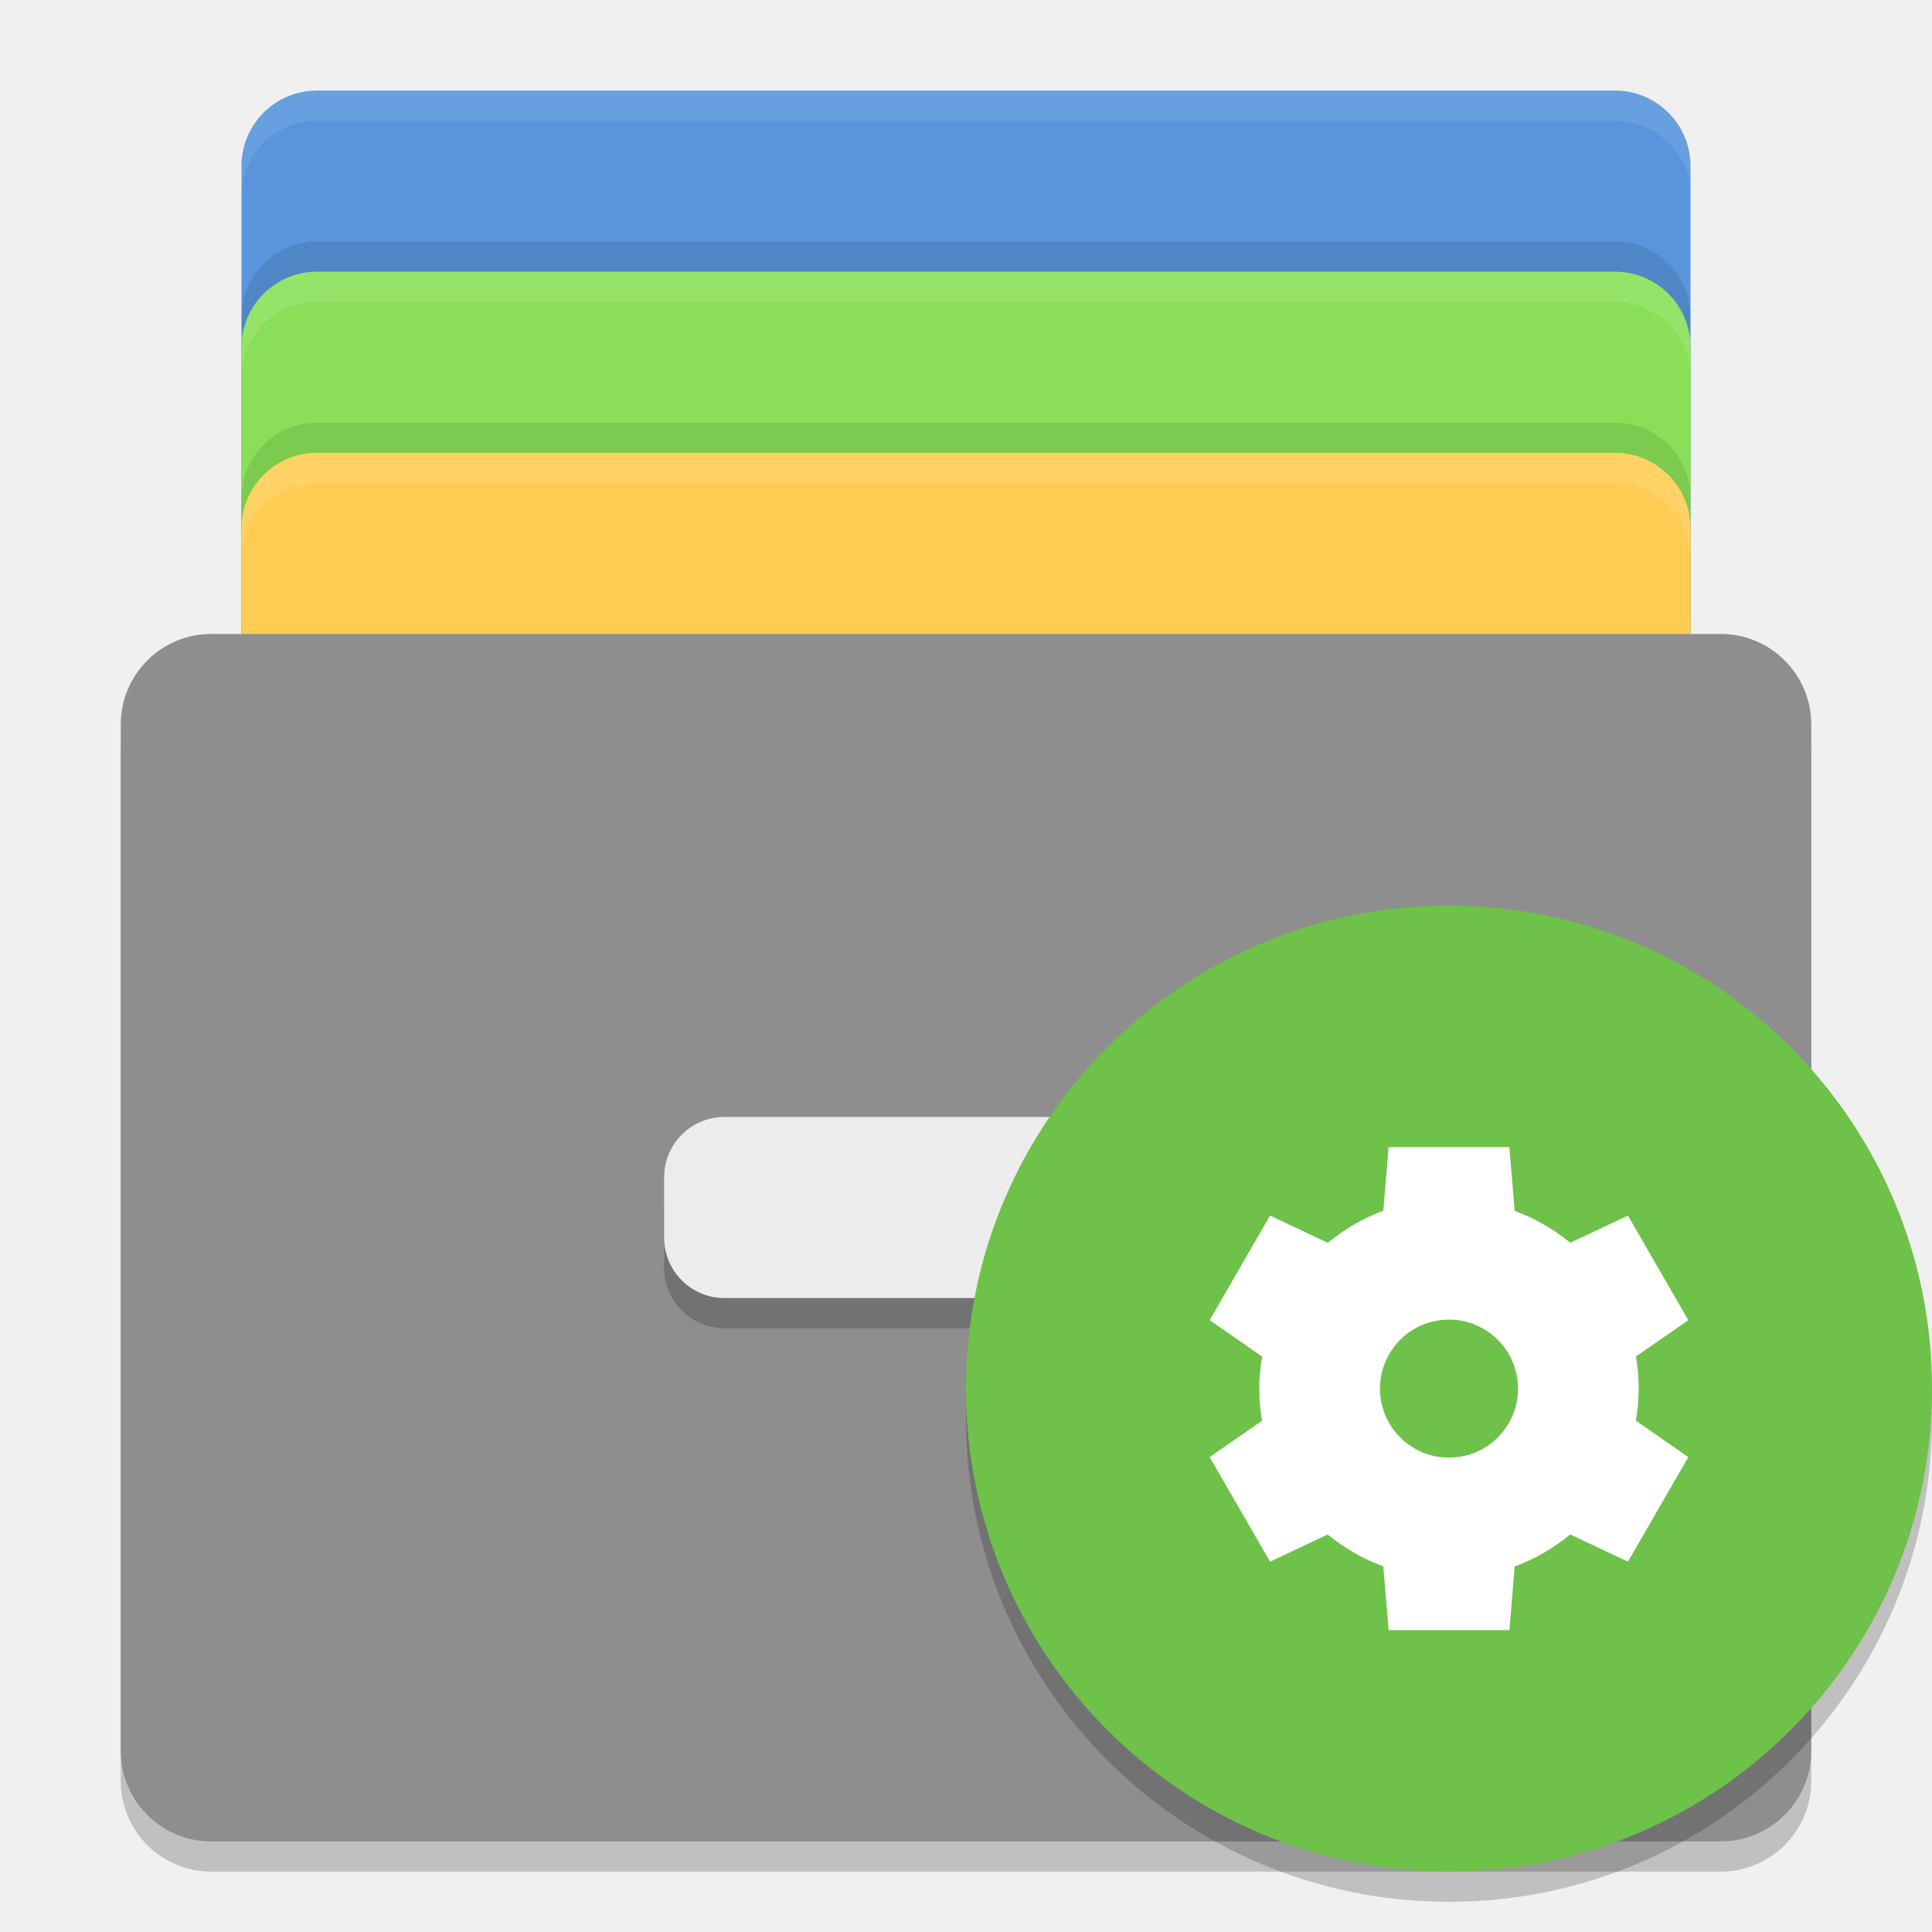
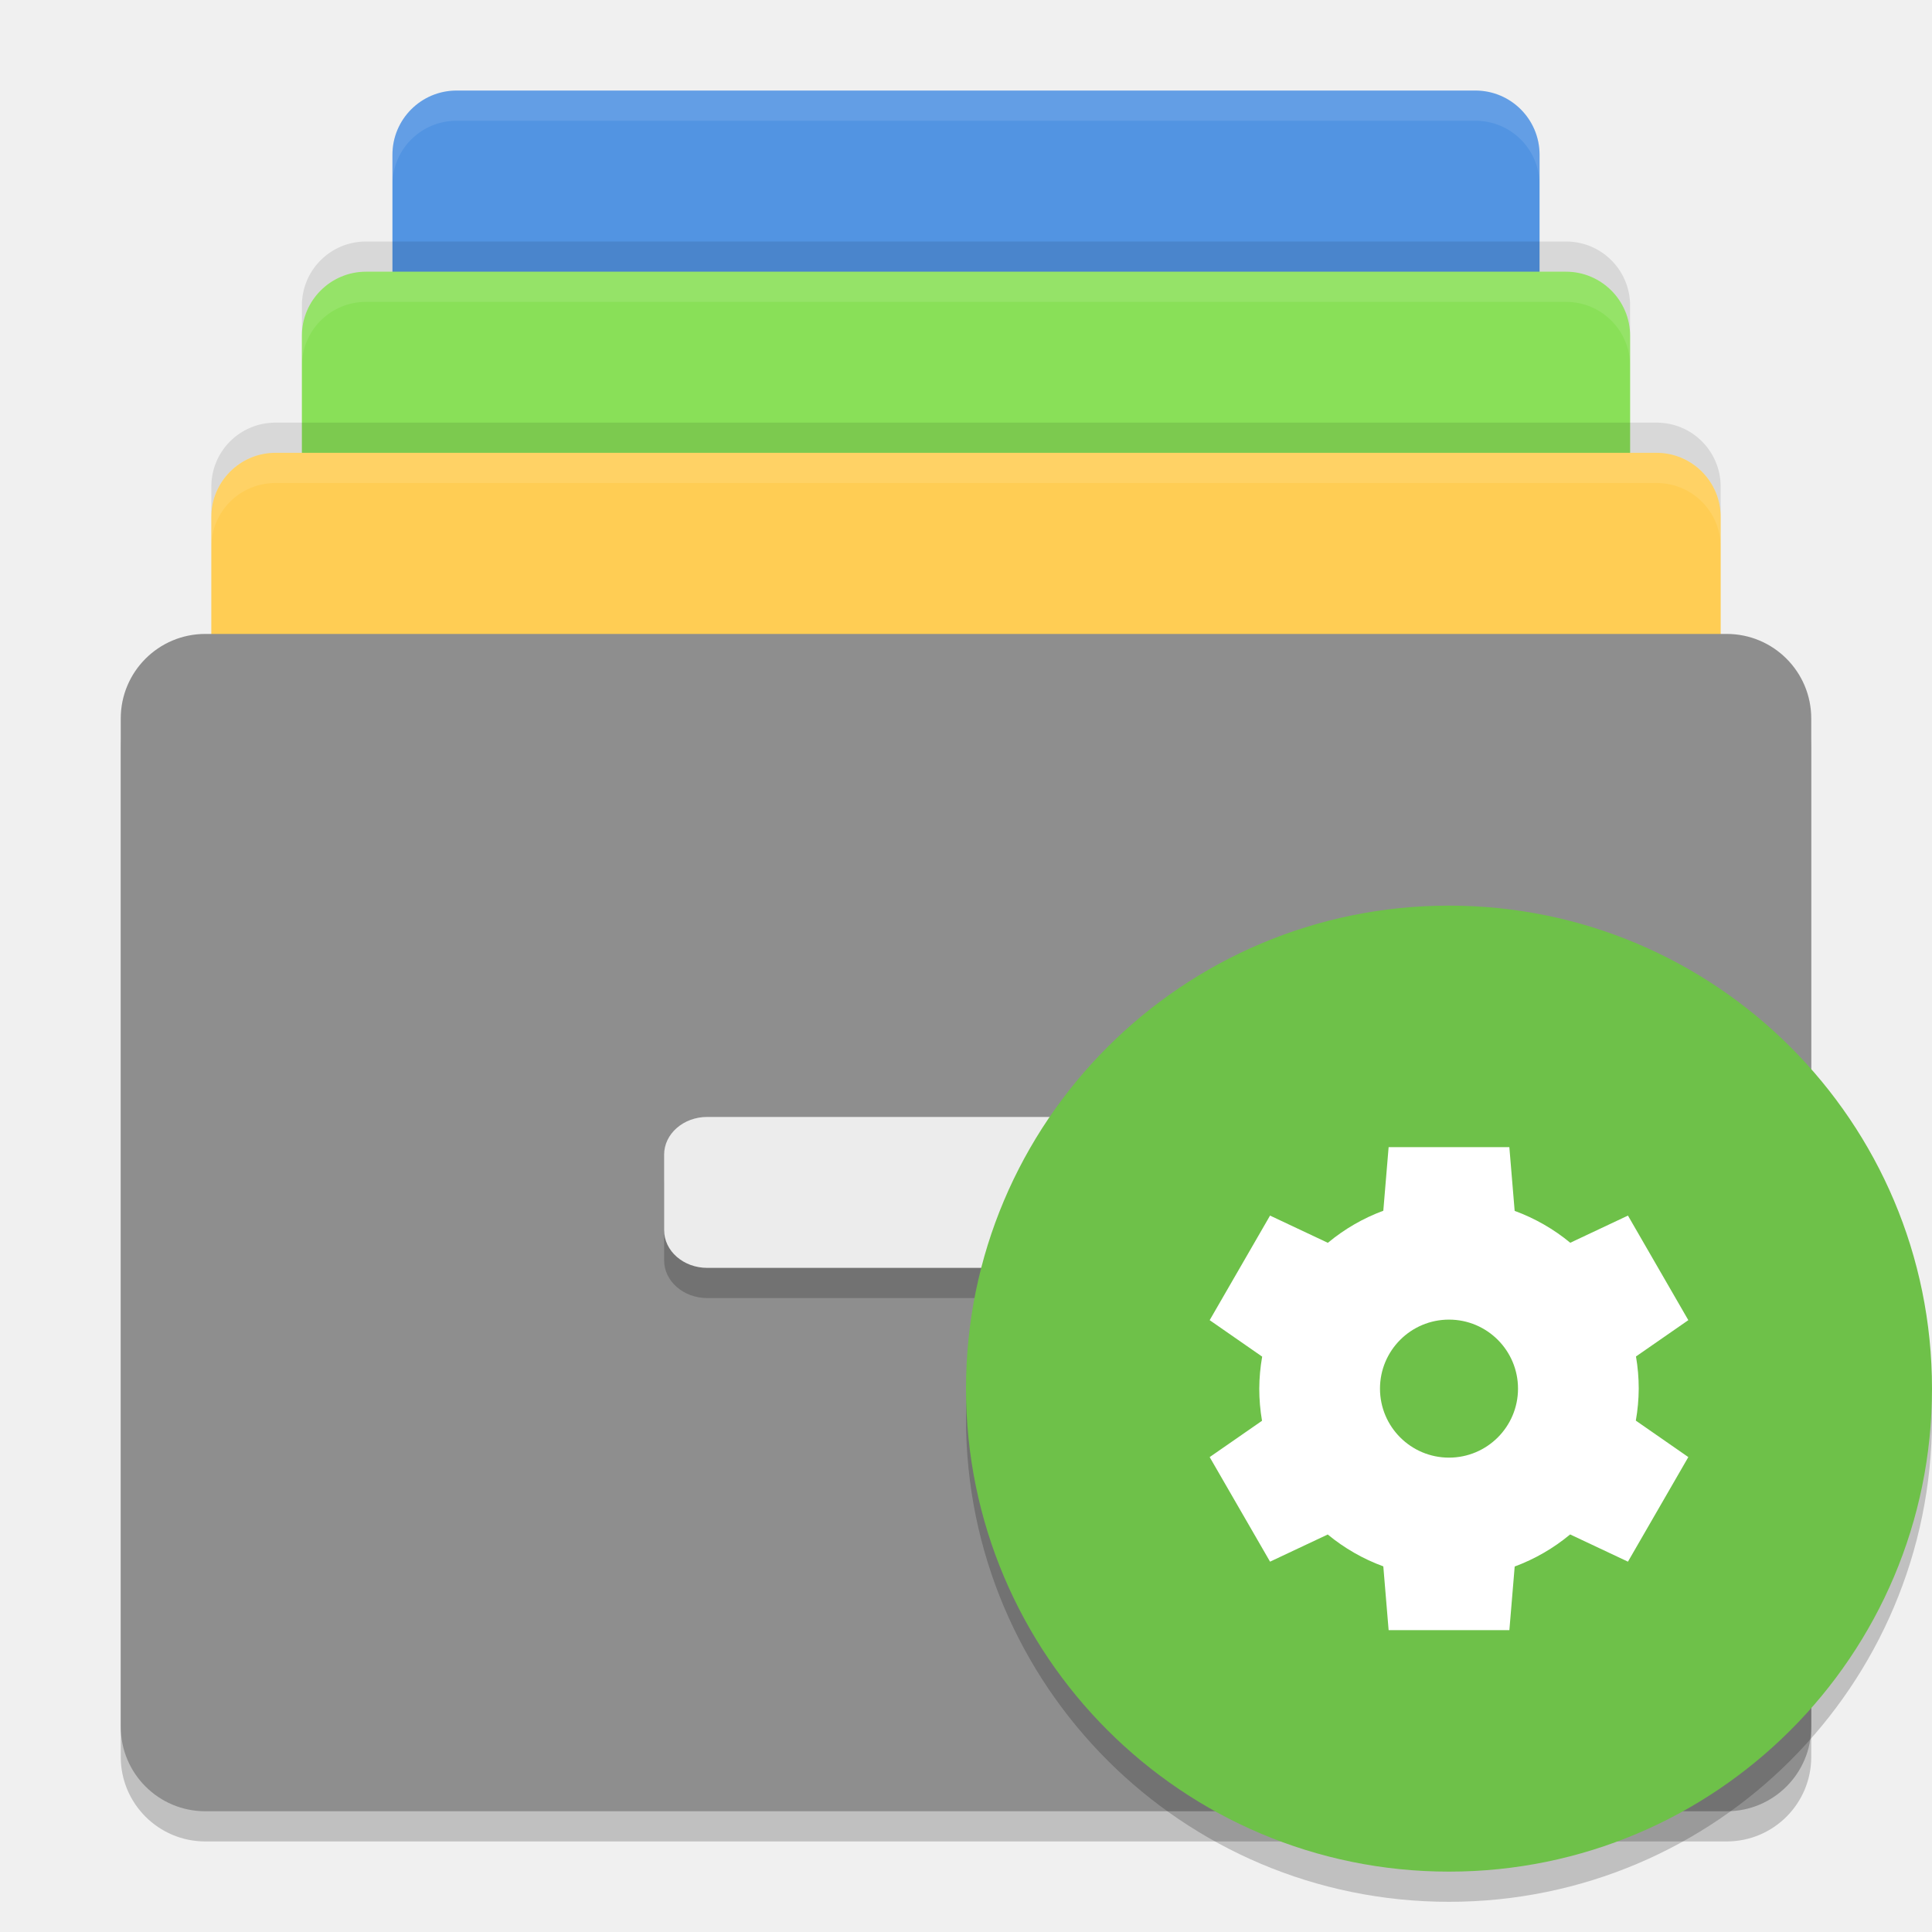
<svg xmlns="http://www.w3.org/2000/svg" width="64" height="64" version="1">
  <g>
-     <rect style="fill:#5895dc" width="48" height="34" x="8" y="3" rx="2.5" ry="2.5" />
-     <rect style="opacity:0.1" width="48" height="34" x="8" y="8" rx="2.5" ry="2.5" />
-     <rect style="fill:#89e058" width="48" height="34" x="8" y="9" rx="2.5" ry="2.5" />
-     <rect style="opacity:0.1" width="48" height="34" x="8" y="14" rx="2.5" ry="2.5" />
-     <rect style="fill:#ffcd54" width="48" height="34" x="8" y="15" rx="2.5" ry="2.5" />
-     <rect style="opacity:0.2" width="56" height="40" x="4" y="22" rx="3" ry="3" />
-     <rect style="fill:#8e8e8e" width="56" height="40" x="4" y="21" rx="3" ry="3" />
-     <rect style="opacity:0.2" width="20" height="6" x="22" y="38" rx="2" ry="2" />
-     <rect style="fill:#ececec" width="20" height="6" x="22" y="37" rx="2" ry="2" />
-     <path style="fill:#ffffff;opacity:0.1" d="M 10.5 3 C 9.115 3 8 4.115 8 5.5 L 8 6.5 C 8 5.115 9.115 4 10.5 4 L 53.5 4 C 54.885 4 56 5.115 56 6.5 L 56 5.5 C 56 4.115 54.885 3 53.5 3 L 10.5 3 z" />
-     <path style="fill:#ffffff;opacity:0.1" d="M 10.5,9 C 9.115,9 8,10.115 8,11.5 V 12.5 C 8,11.115 9.115,10 10.5,10 H 53.5 C 54.885,10 56,11.115 56,12.5 V 11.5 C 56,10.115 54.885,9 53.5,9 Z" />
-     <path style="fill:#ffffff;opacity:0.1" d="M 10.5,15 C 9.115,15 8,16.115 8,17.5 V 18.5 C 8,17.115 9.115,16 10.5,16 H 53.5 C 54.885,16 56,17.115 56,18.5 V 17.5 C 56,16.115 54.885,15 53.5,15 Z" />
+     <rect style="opacity:0.2" width="56" height="39" x="4" y="22" rx="2.8" ry="2.8" />
+     <rect style="fill:#5294e2" width="38" height="34" x="13" y="3" rx="2.125" ry="2.125" />
+     <rect style="fill:#89e058" width="44" height="34" x="10" y="9" rx="2.125" ry="2.125" />
+     <rect style="fill:#ffcd54" width="50" height="34" x="7" y="15" rx="2.125" ry="2.125" />
+     <rect style="fill:#8e8e8e" width="56" height="39" x="4" y="21" rx="2.8" ry="2.8" />
+     <rect style="opacity:0.2" width="20" height="5" x="22" y="38" rx="1.429" ry="1.25" />
+     <rect style="fill:#ececec" width="20" height="5" x="22" y="37" rx="1.429" ry="1.25" />
+     <path style="opacity:0.1;fill:#ffffff" d="M 15.125,3 C 13.948,3 13,3.948 13,5.125 V 6.125 C 13,4.948 13.948,4 15.125,4 H 48.875 C 50.052,4 51,4.948 51,6.125 V 5.125 C 51,3.948 50.052,3 48.875,3 Z" />
+     <path style="opacity:0.1;fill:#ffffff" d="M 12.125,9 C 10.948,9 10,9.948 10,11.125 V 12.125 C 10,10.948 10.948,10 12.125,10 H 51.875 C 53.052,10 54,10.948 54,12.125 V 11.125 C 54,9.948 53.052,9 51.875,9 Z" />
+     <path style="opacity:0.1;fill:#ffffff" d="M 9.125,15 C 7.948,15 7,15.948 7,17.125 V 18.125 C 7,16.948 7.948,16 9.125,16 H 54.875 C 56.052,16 57,16.948 57,18.125 V 17.125 C 57,15.948 56.052,15 54.875,15 Z" />
+     <path style="opacity:0.1" d="M 12.125,8 C 10.948,8 10,8.948 10,10.125 V 11.125 C 10,9.948 10.948,9 12.125,9 H 51.875 C 53.052,9 54,9.948 54,11.125 V 10.125 C 54,8.948 53.052,8 51.875,8 Z" />
+     <path style="opacity:0.1" d="M 9.125,14 C 7.948,14 7,14.948 7,16.125 V 17.125 C 7,15.948 7.948,15 9.125,15 H 54.875 C 56.052,15 57,15.948 57,17.125 V 16.125 C 57,14.948 56.052,14 54.875,14 Z" />
  </g>
  <g>
    <circle style="opacity:0.2" cx="48" cy="47" r="16" />
    <circle style="fill:#6ec149" cx="48" cy="46" r="16" />
    <path style="fill:#ffffff" d="m 46,38 -0.176,2.107 a 6.286,6.286 0 0 0 -1.837,1.063 l -1.915,-0.902 -2,3.464 1.739,1.208 a 6.286,6.286 0 0 0 -0.096,1.06 6.286,6.286 0 0 0 0.091,1.065 l -1.734,1.203 2,3.464 1.911,-0.9 a 6.286,6.286 0 0 0 1.841,1.056 l 0.176,2.112 4,0 0.176,-2.107 a 6.286,6.286 0 0 0 1.837,-1.063 l 1.915,0.902 2,-3.464 -1.739,-1.208 a 6.286,6.286 0 0 0 0.096,-1.06 6.286,6.286 0 0 0 -0.091,-1.065 l 1.734,-1.203 -2,-3.464 -1.911,0.9 a 6.286,6.286 0 0 0 -1.842,-1.056 l -0.176,-2.112 -4,0 z m 2,5.714 a 2.286,2.286 0 0 1 2.286,2.286 A 2.286,2.286 0 0 1 48,48.286 2.286,2.286 0 0 1 45.714,46 2.286,2.286 0 0 1 48,43.714 Z" />
  </g>
</svg>
